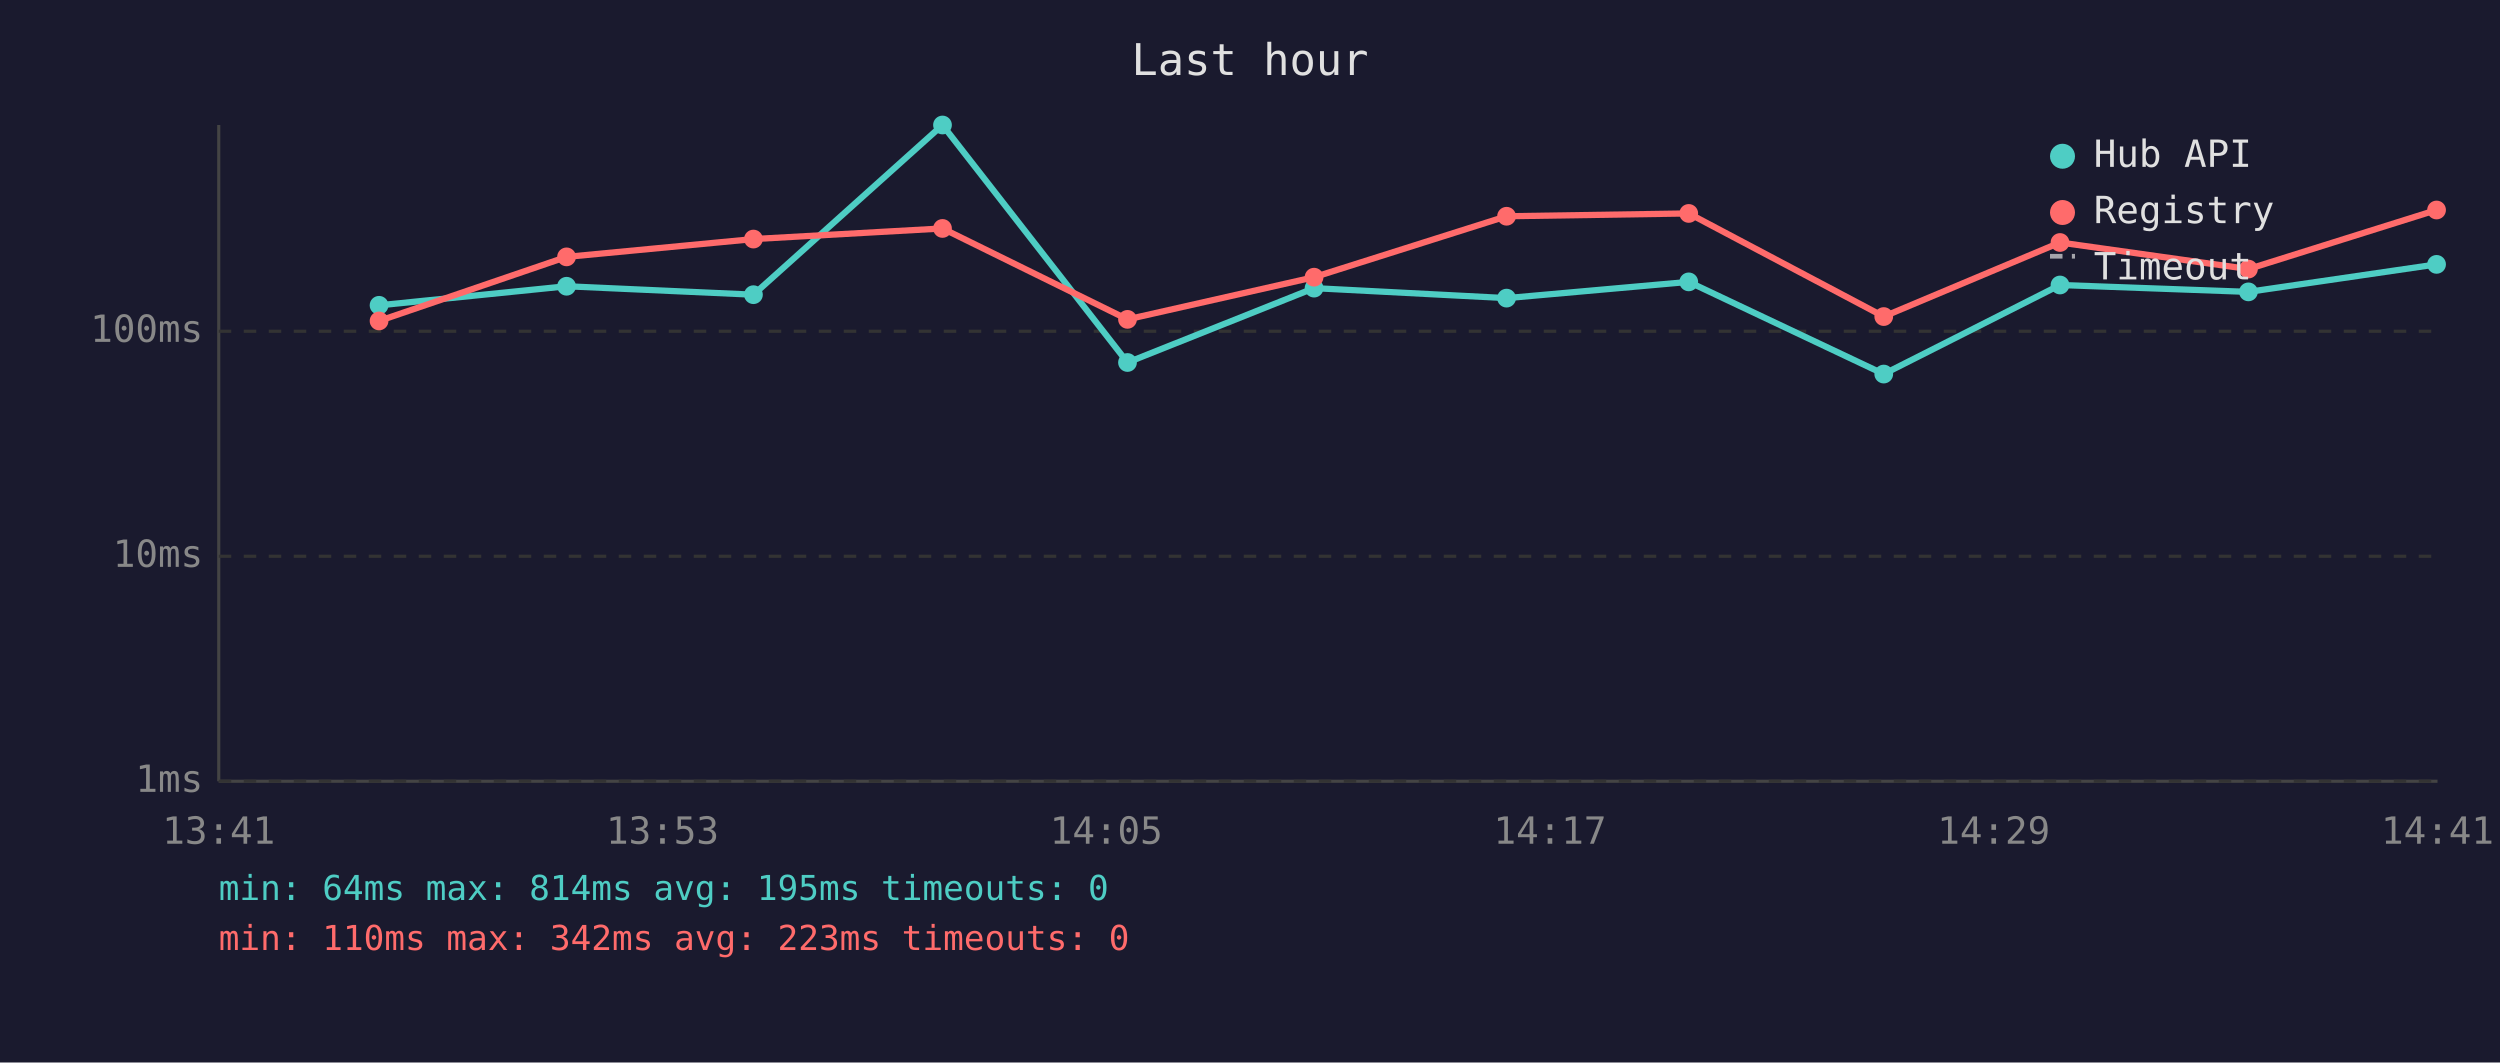
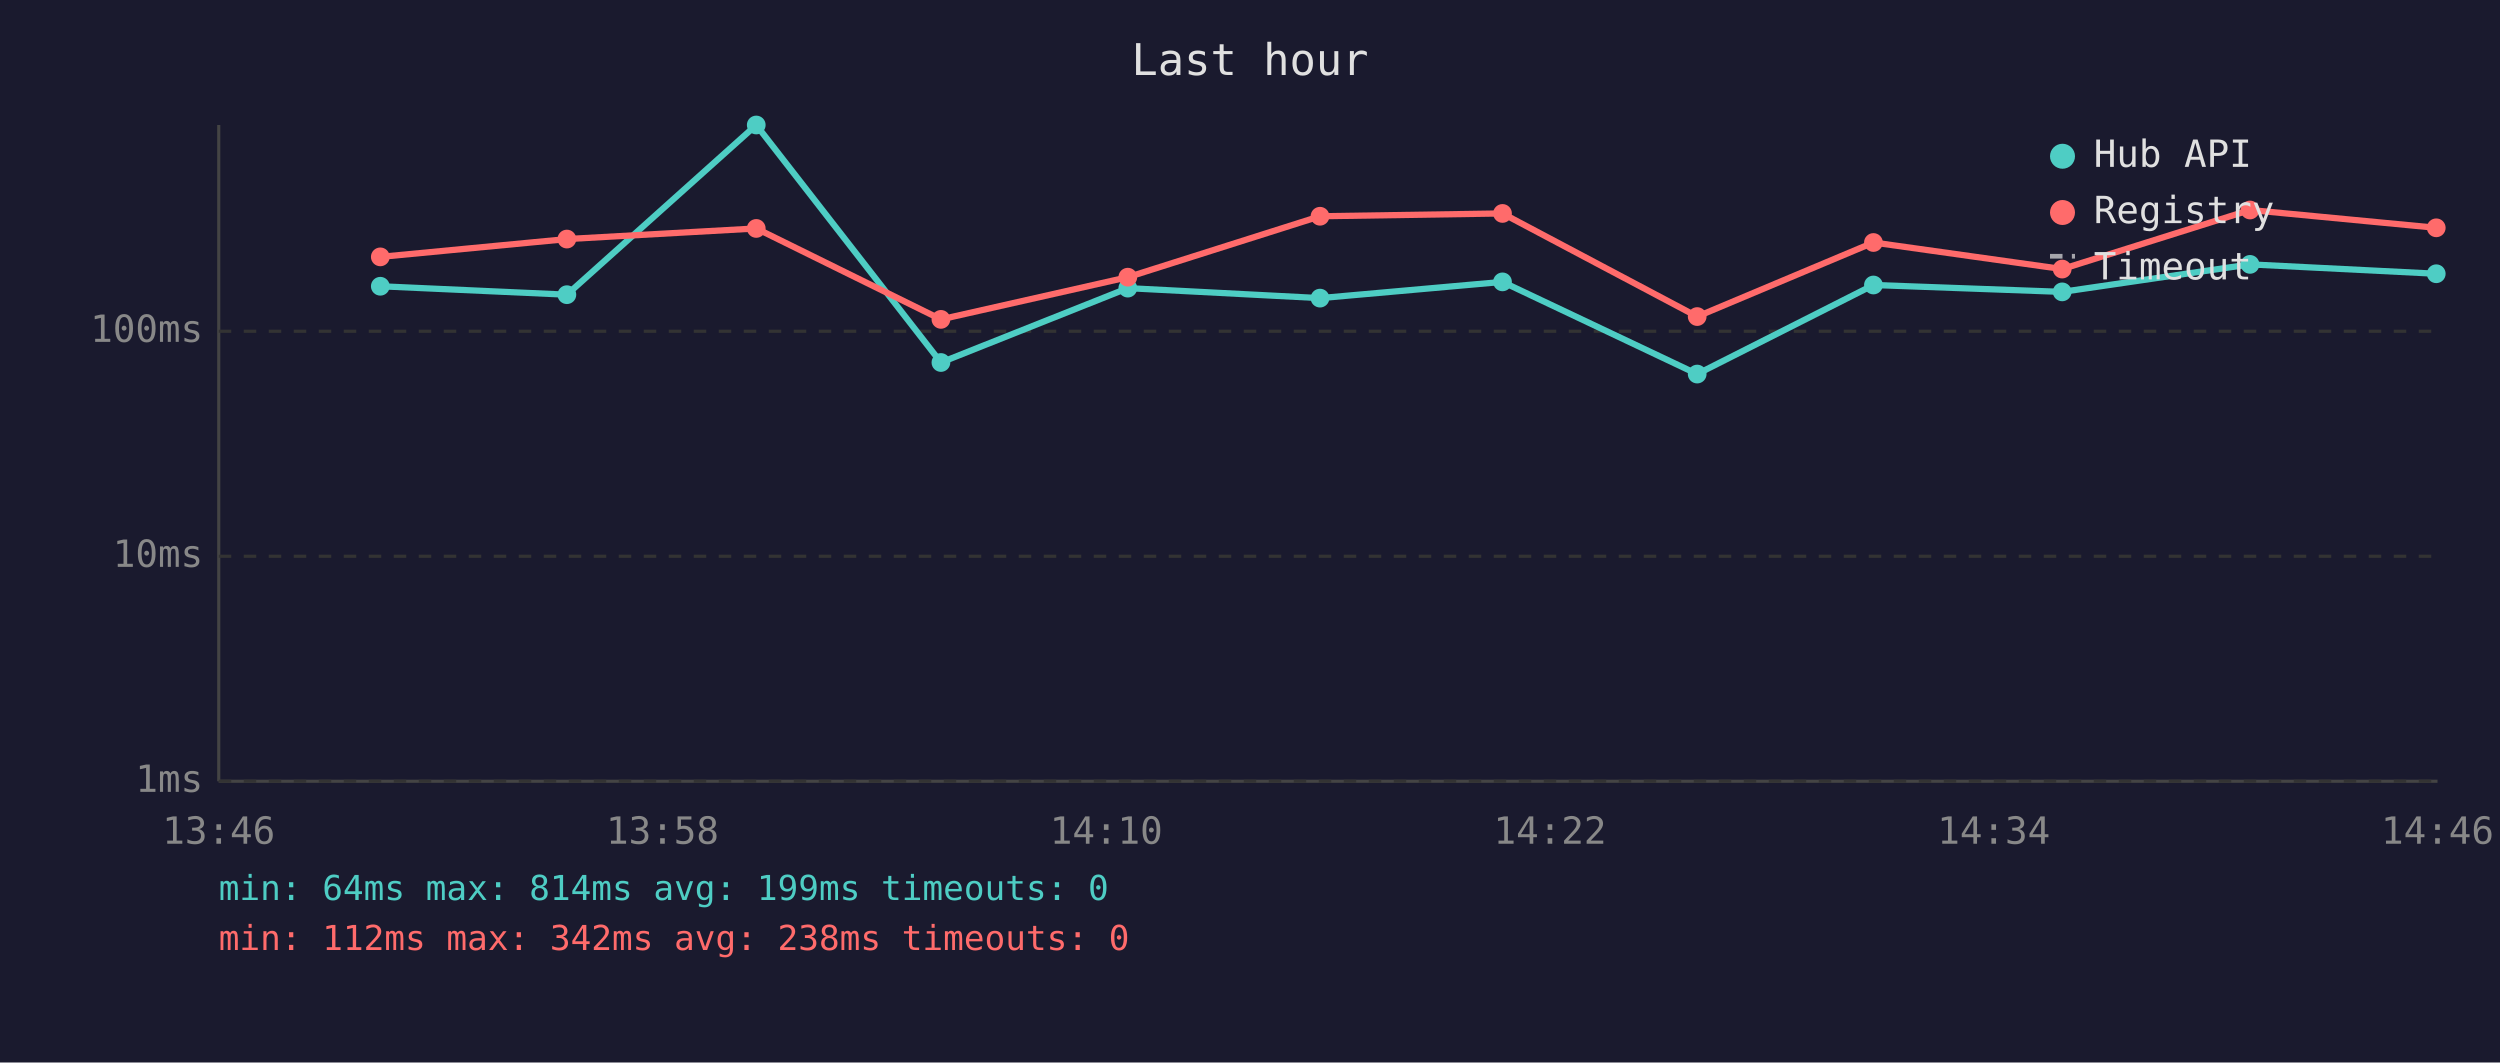
<svg xmlns="http://www.w3.org/2000/svg" viewBox="0 0 800 340" font-family="monospace" font-size="12">
  <rect width="800" height="340" fill="#1a1a2e" />
  <text x="400" y="24" fill="#e0e0e0" font-size="14" text-anchor="middle">Last hour</text>
  <line x1="70" y1="40" x2="70" y2="250" stroke="#444" stroke-width="1" />
  <line x1="70" y1="250" x2="780" y2="250" stroke="#444" stroke-width="1" />
  <line x1="70" y1="250" x2="780" y2="250" stroke="#333" stroke-width="1" stroke-dasharray="4" />
  <text x="65" y="250" fill="#888" text-anchor="end" dominant-baseline="middle">1ms</text>
  <line x1="70" y1="178" x2="780" y2="178" stroke="#333" stroke-width="1" stroke-dasharray="4" />
  <text x="65" y="178" fill="#888" text-anchor="end" dominant-baseline="middle">10ms</text>
  <line x1="70" y1="106" x2="780" y2="106" stroke="#333" stroke-width="1" stroke-dasharray="4" />
  <text x="65" y="106" fill="#888" text-anchor="end" dominant-baseline="middle">100ms</text>
-   <text x="70" y="270" fill="#888" text-anchor="middle">13:41</text>
-   <text x="212" y="270" fill="#888" text-anchor="middle">13:53</text>
-   <text x="354" y="270" fill="#888" text-anchor="middle">14:05</text>
-   <text x="496" y="270" fill="#888" text-anchor="middle">14:17</text>
-   <text x="638" y="270" fill="#888" text-anchor="middle">14:29</text>
-   <text x="780" y="270" fill="#888" text-anchor="middle">14:41</text>
-   <polyline points="121.3,97.7 181.3,91.6 241.1,94.3 301.6,40.0 360.8,116.0 420.5,92.2 482.1,95.4 540.4,90.2 602.8,119.7 659.2,91.2 719.5,93.4 779.7,84.6" fill="none" stroke="#4ecdc4" stroke-width="2" opacity="1" />
-   <circle cx="121.3" cy="97.7" r="3" fill="#4ecdc4" />
-   <circle cx="181.3" cy="91.6" r="3" fill="#4ecdc4" />
-   <circle cx="241.1" cy="94.3" r="3" fill="#4ecdc4" />
-   <circle cx="301.6" cy="40.0" r="3" fill="#4ecdc4" />
-   <circle cx="360.8" cy="116.0" r="3" fill="#4ecdc4" />
-   <circle cx="420.5" cy="92.2" r="3" fill="#4ecdc4" />
-   <circle cx="482.1" cy="95.4" r="3" fill="#4ecdc4" />
-   <circle cx="540.4" cy="90.2" r="3" fill="#4ecdc4" />
-   <circle cx="602.8" cy="119.7" r="3" fill="#4ecdc4" />
-   <circle cx="659.2" cy="91.2" r="3" fill="#4ecdc4" />
-   <circle cx="719.5" cy="93.4" r="3" fill="#4ecdc4" />
-   <circle cx="779.7" cy="84.6" r="3" fill="#4ecdc4" />
-   <polyline points="121.3,102.7 181.3,82.2 241.1,76.5 301.6,73.1 360.8,102.2 420.5,88.7 482.1,69.2 540.4,68.3 602.8,101.3 659.2,77.6 719.5,86.1 779.7,67.2" fill="none" stroke="#ff6b6b" stroke-width="2" opacity="1" />
-   <circle cx="121.3" cy="102.7" r="3" fill="#ff6b6b" />
-   <circle cx="181.3" cy="82.2" r="3" fill="#ff6b6b" />
-   <circle cx="241.1" cy="76.5" r="3" fill="#ff6b6b" />
-   <circle cx="301.6" cy="73.1" r="3" fill="#ff6b6b" />
-   <circle cx="360.8" cy="102.2" r="3" fill="#ff6b6b" />
-   <circle cx="420.5" cy="88.7" r="3" fill="#ff6b6b" />
-   <circle cx="482.1" cy="69.2" r="3" fill="#ff6b6b" />
-   <circle cx="540.4" cy="68.3" r="3" fill="#ff6b6b" />
-   <circle cx="602.8" cy="101.3" r="3" fill="#ff6b6b" />
-   <circle cx="659.2" cy="77.6" r="3" fill="#ff6b6b" />
-   <circle cx="719.5" cy="86.1" r="3" fill="#ff6b6b" />
-   <circle cx="779.7" cy="67.2" r="3" fill="#ff6b6b" />
+   <text x="70" y="270" fill="#888" text-anchor="middle">13:46</text>
+   <text x="212" y="270" fill="#888" text-anchor="middle">13:58</text>
+   <text x="354" y="270" fill="#888" text-anchor="middle">14:10</text>
+   <text x="496" y="270" fill="#888" text-anchor="middle">14:22</text>
+   <text x="638" y="270" fill="#888" text-anchor="middle">14:34</text>
+   <text x="780" y="270" fill="#888" text-anchor="middle">14:46</text>
+   <polyline points="121.7,91.6 181.4,94.3 242.0,40.0 301.1,116.0 360.9,92.2 422.4,95.4 480.8,90.2 543.1,119.7 599.5,91.2 659.9,93.4 720.0,84.6 779.6,87.6" fill="none" stroke="#4ecdc4" stroke-width="2" opacity="1" />
+   <circle cx="121.7" cy="91.6" r="3" fill="#4ecdc4" />
+   <circle cx="181.4" cy="94.3" r="3" fill="#4ecdc4" />
+   <circle cx="242.0" cy="40.0" r="3" fill="#4ecdc4" />
+   <circle cx="301.1" cy="116.0" r="3" fill="#4ecdc4" />
+   <circle cx="360.9" cy="92.2" r="3" fill="#4ecdc4" />
+   <circle cx="422.4" cy="95.4" r="3" fill="#4ecdc4" />
+   <circle cx="480.8" cy="90.2" r="3" fill="#4ecdc4" />
+   <circle cx="543.1" cy="119.7" r="3" fill="#4ecdc4" />
+   <circle cx="599.5" cy="91.2" r="3" fill="#4ecdc4" />
+   <circle cx="659.9" cy="93.4" r="3" fill="#4ecdc4" />
+   <circle cx="720.0" cy="84.6" r="3" fill="#4ecdc4" />
+   <circle cx="779.6" cy="87.6" r="3" fill="#4ecdc4" />
+   <polyline points="121.7,82.2 181.4,76.5 242.0,73.1 301.1,102.2 360.9,88.7 422.4,69.2 480.8,68.3 543.1,101.3 599.5,77.6 659.9,86.1 720.0,67.2 779.6,72.9" fill="none" stroke="#ff6b6b" stroke-width="2" opacity="1" />
+   <circle cx="121.7" cy="82.2" r="3" fill="#ff6b6b" />
+   <circle cx="181.4" cy="76.5" r="3" fill="#ff6b6b" />
+   <circle cx="242.0" cy="73.1" r="3" fill="#ff6b6b" />
+   <circle cx="301.1" cy="102.2" r="3" fill="#ff6b6b" />
+   <circle cx="360.9" cy="88.7" r="3" fill="#ff6b6b" />
+   <circle cx="422.4" cy="69.2" r="3" fill="#ff6b6b" />
+   <circle cx="480.8" cy="68.3" r="3" fill="#ff6b6b" />
+   <circle cx="543.1" cy="101.3" r="3" fill="#ff6b6b" />
+   <circle cx="599.5" cy="77.6" r="3" fill="#ff6b6b" />
+   <circle cx="659.9" cy="86.1" r="3" fill="#ff6b6b" />
+   <circle cx="720.0" cy="67.2" r="3" fill="#ff6b6b" />
+   <circle cx="779.6" cy="72.9" r="3" fill="#ff6b6b" />
  <circle cx="660" cy="50" r="4" fill="#4ecdc4" />
  <text x="670" y="50" fill="#e0e0e0" dominant-baseline="middle">Hub API</text>
  <circle cx="660" cy="68" r="4" fill="#ff6b6b" />
  <text x="670" y="68" fill="#e0e0e0" dominant-baseline="middle">Registry</text>
  <line x1="656" y1="82" x2="664" y2="82" stroke="#e0e0e0" stroke-width="1.5" stroke-dasharray="4,3" opacity="0.7" />
  <text x="670" y="86" fill="#e0e0e0" dominant-baseline="middle">Timeout</text>
-   <text x="70" y="288" fill="#4ecdc4" font-size="11">min: 64ms  max: 814ms  avg: 195ms  timeouts: 0</text>
-   <text x="70" y="304" fill="#ff6b6b" font-size="11">min: 110ms  max: 342ms  avg: 223ms  timeouts: 0</text>
+   <text x="70" y="288" fill="#4ecdc4" font-size="11">min: 64ms  max: 814ms  avg: 199ms  timeouts: 0</text>
+   <text x="70" y="304" fill="#ff6b6b" font-size="11">min: 112ms  max: 342ms  avg: 238ms  timeouts: 0</text>
</svg>
